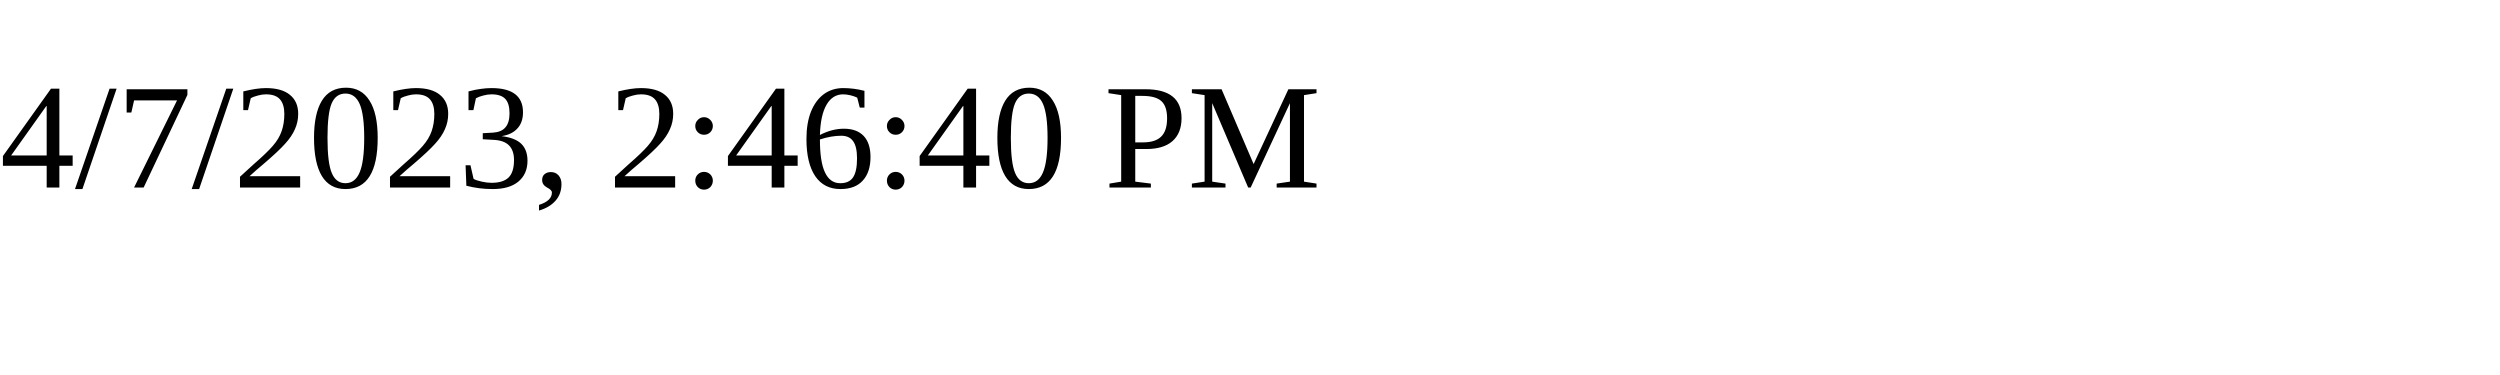
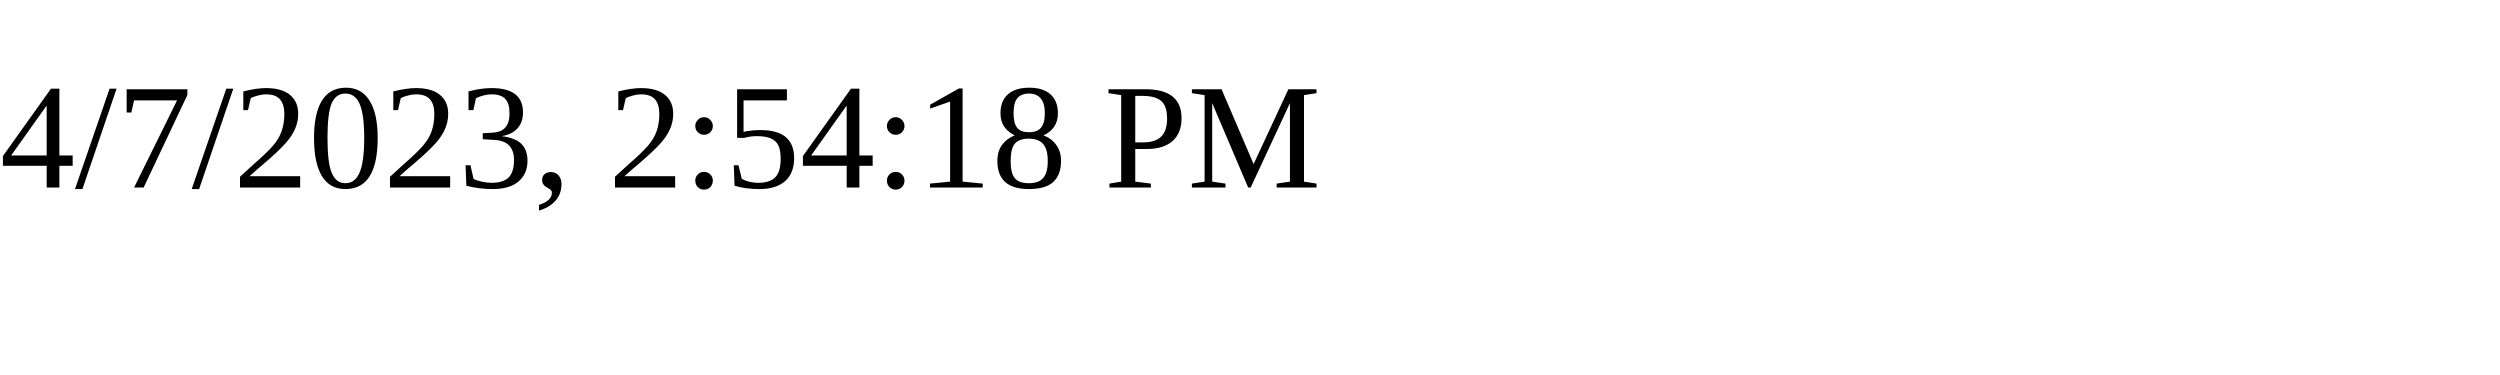
<svg xmlns="http://www.w3.org/2000/svg" height="30" width="200">
-   <text x="0" y="15">4/7/2023, 2:46:40 PM</text>
+   <text x="0" y="15">4/7/2023, 2:54:18 PM</text>
</svg>
